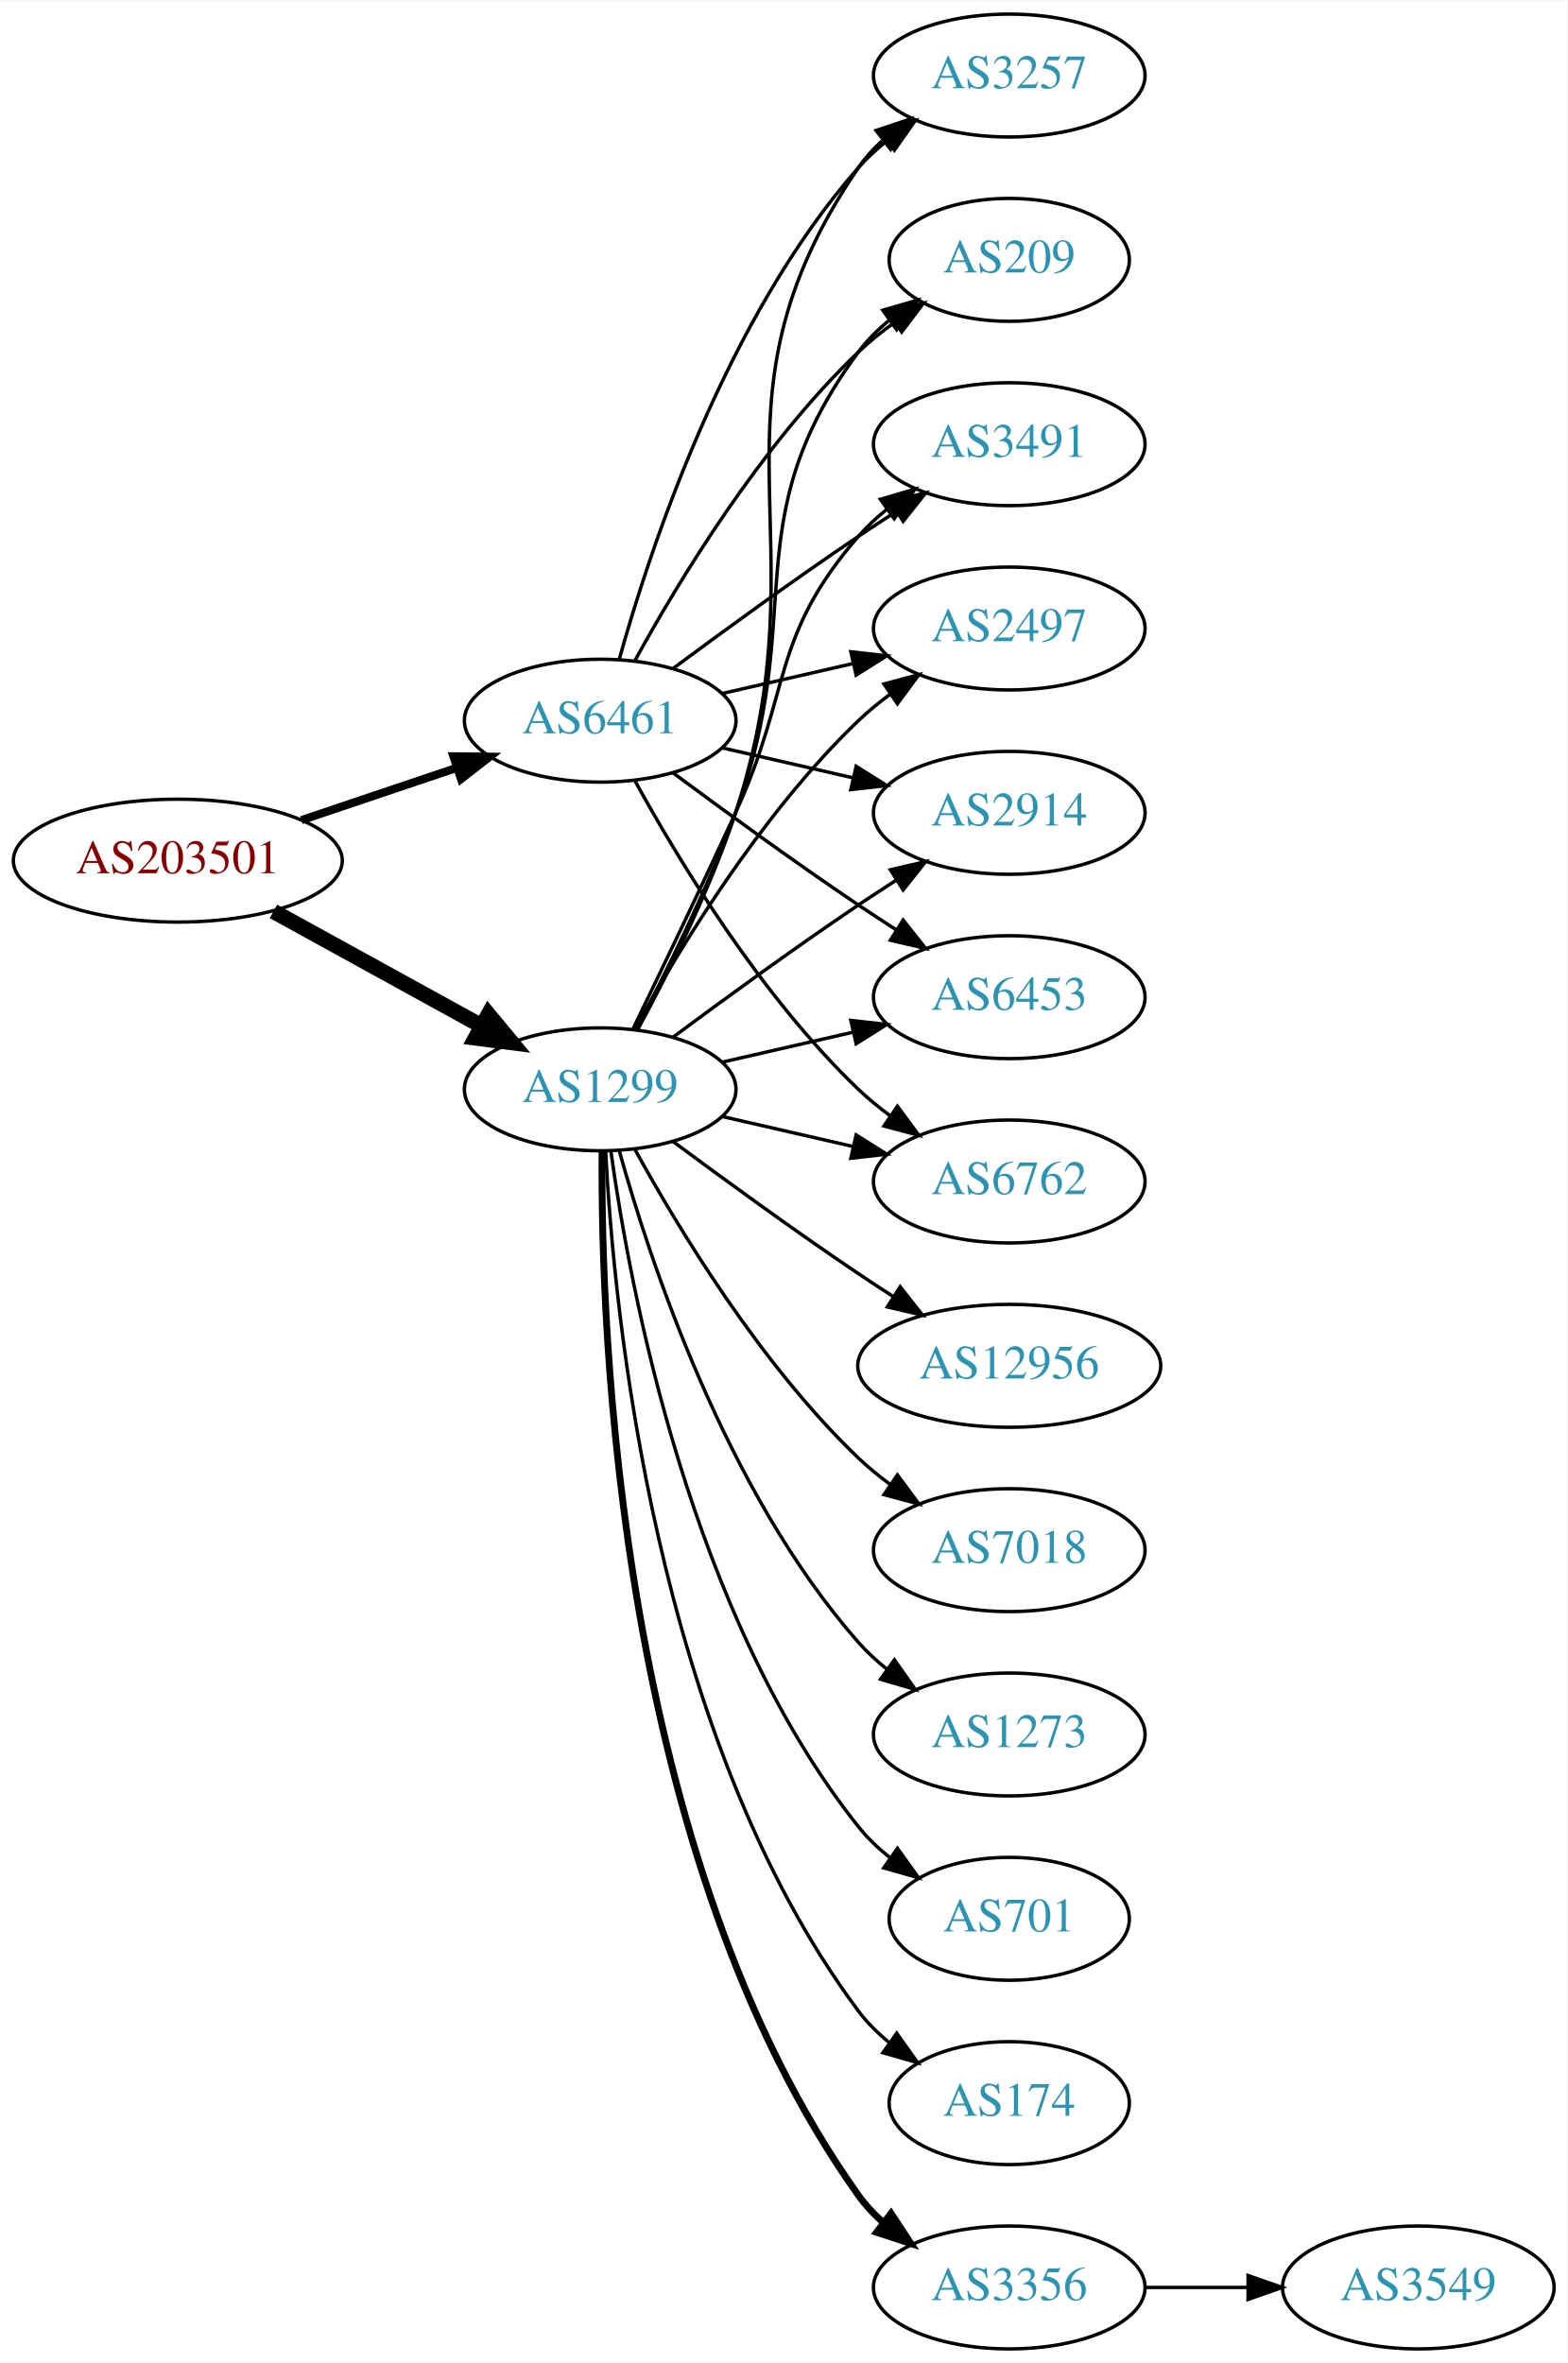
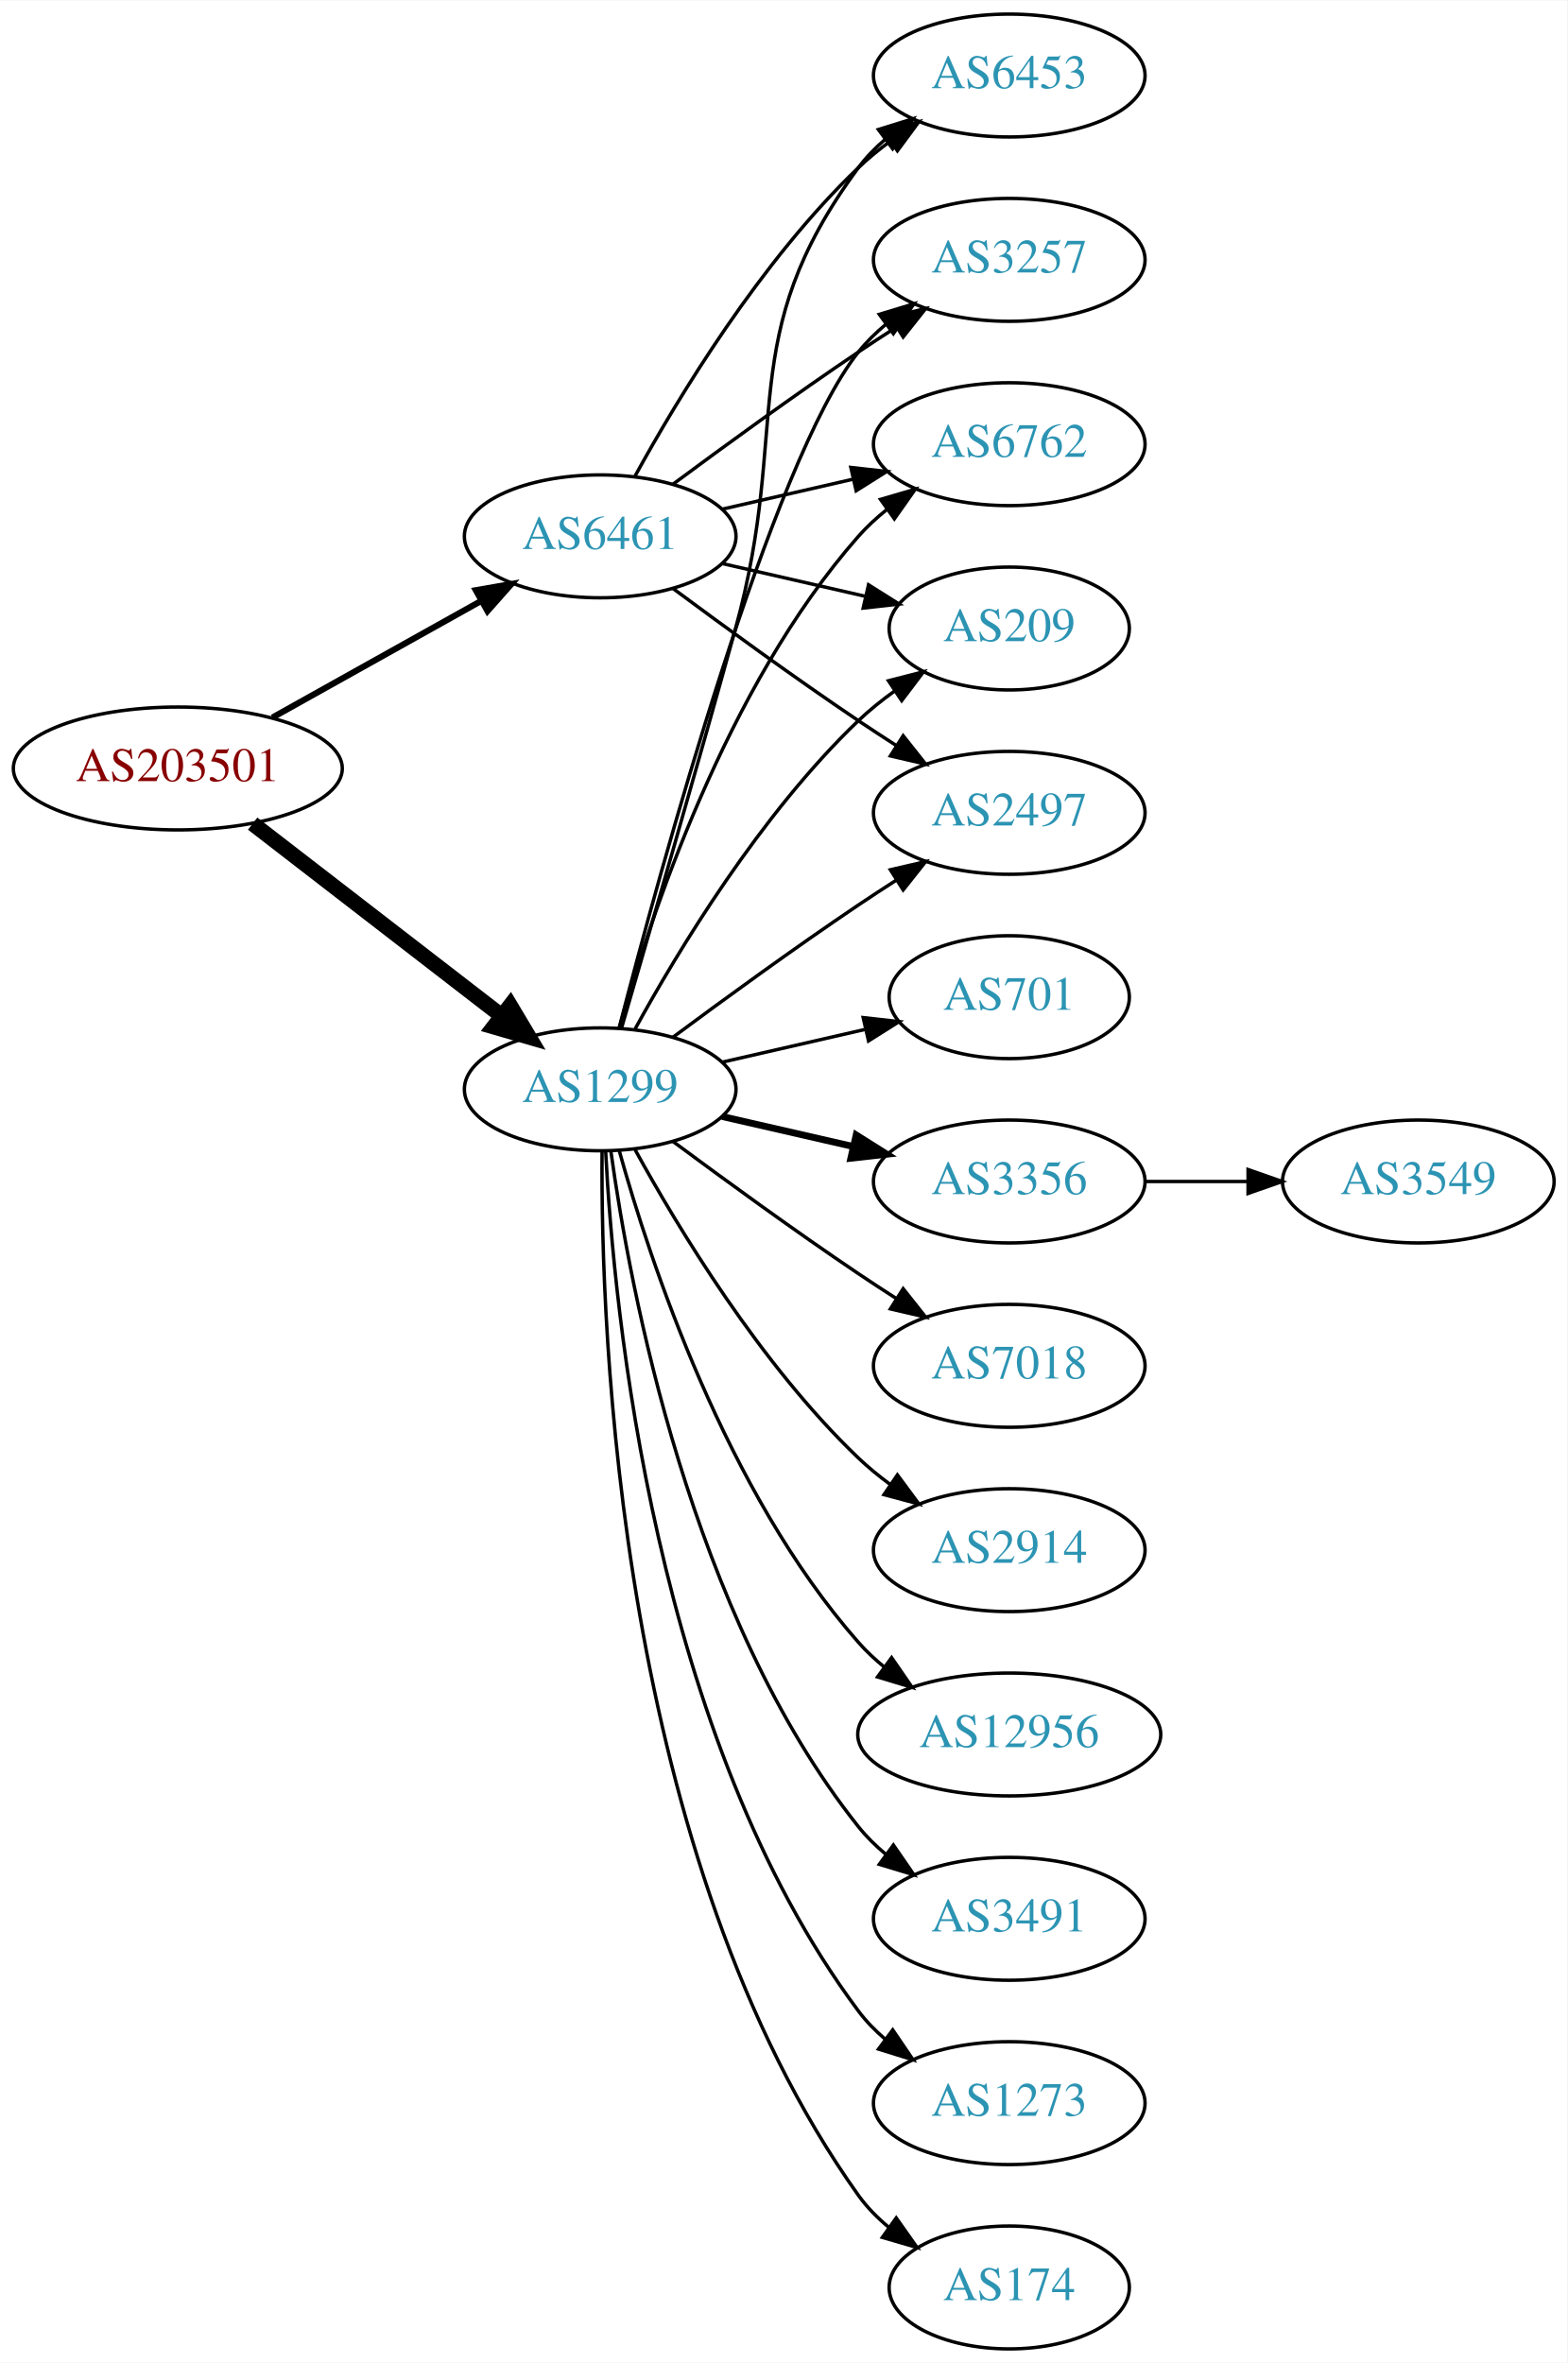
<svg xmlns="http://www.w3.org/2000/svg" xmlns:xlink="http://www.w3.org/1999/xlink" width="459pt" height="692pt" viewBox="0.00 0.00 459.17 692.00">
  <g id="graph0" class="graph" transform="scale(1 1) rotate(0) translate(4 688)">
    <polygon fill="white" stroke="none" points="-4,4 -4,-688 455.17,-688 455.17,4 -4,4" />
    <g id="node1" class="node">
      <g id="a_node1">
        <a xlink:href="/asn/203501" xlink:title="AS203501 ~ Emarsys North America, Inc [AT]">
-           <ellipse fill="#ffffff" stroke="black" cx="48.096" cy="-436" rx="48.192" ry="18" />
-           <text text-anchor="middle" x="48.096" y="-432.3" font-family="Times,serif" font-size="14.00" fill="#880000">AS203501</text>
+           <ellipse fill="#ffffff" stroke="black" cx="48.096" cy="-463" rx="48.192" ry="18" />
+           <text text-anchor="middle" x="48.096" y="-459.3" font-family="Times,serif" font-size="14.00" fill="#880000">AS203501</text>
        </a>
      </g>
    </g>
    <g id="node2" class="node">
      <g id="a_node2">
        <a xlink:href="/asn/1299" xlink:title="AS1299 ~ Telia Carrier [EU]">
          <ellipse fill="#ffffff" stroke="black" cx="171.838" cy="-369" rx="39.794" ry="18" />
          <text text-anchor="middle" x="171.838" y="-365.3" font-family="Times,serif" font-size="14.00" fill="#2c94b3">AS1299</text>
        </a>
      </g>
    </g>
    <g id="edge1" class="edge">
-       <path fill="none" stroke="black" stroke-width="4.5" d="M76.114,-421.131C94.054,-411.258 117.746,-398.219 136.947,-387.652" />
-       <polygon fill="black" stroke="black" stroke-width="4.5" points="139.105,-390.958 145.968,-382.687 135.308,-384.059 139.105,-390.958" />
+       <path fill="none" stroke="black" stroke-width="4.5" d="M70.024,-446.841C90.158,-431.295 120.732,-407.688 142.93,-390.548" />
+       <polygon fill="black" stroke="black" stroke-width="4.5" points="145.48,-393.554 150.989,-384.326 140.667,-387.321 145.48,-393.554" />
    </g>
    <g id="node3" class="node">
      <g id="a_node3">
        <a xlink:href="/asn/6461" xlink:title="AS6461 ~ Zayo Bandwidth [US]">
-           <ellipse fill="#ffffff" stroke="black" cx="171.838" cy="-477" rx="39.794" ry="18" />
-           <text text-anchor="middle" x="171.838" y="-473.3" font-family="Times,serif" font-size="14.00" fill="#2c94b3">AS6461</text>
+           <ellipse fill="#ffffff" stroke="black" cx="171.838" cy="-531" rx="39.794" ry="18" />
+           <text text-anchor="middle" x="171.838" y="-527.3" font-family="Times,serif" font-size="14.00" fill="#2c94b3">AS6461</text>
        </a>
      </g>
    </g>
    <g id="edge2" class="edge">
-       <path fill="none" stroke="black" stroke-width="2.4" d="M84.309,-447.859C98.459,-452.624 114.874,-458.152 129.578,-463.105" />
-       <polygon fill="black" stroke="black" stroke-width="2.4" points="128.843,-466.55 139.437,-466.425 131.077,-459.916 128.843,-466.55" />
+       <path fill="none" stroke="black" stroke-width="1.8" d="M75.813,-477.923C93.819,-487.981 117.721,-501.331 137.048,-512.126" />
+       <polygon fill="black" stroke="black" stroke-width="1.8" points="135.407,-515.219 145.845,-517.04 138.821,-509.108 135.407,-515.219" />
    </g>
    <g id="node4" class="node">
      <g id="a_node4">
-         <a xlink:href="/asn/701" xlink:title="AS701 ~ UUNET [US]">
-           <ellipse fill="#ffffff" stroke="black" cx="291.681" cy="-126" rx="35.194" ry="18" />
-           <text text-anchor="middle" x="291.681" y="-122.3" font-family="Times,serif" font-size="14.00" fill="#2c94b3">AS701</text>
+         <a xlink:href="/asn/174" xlink:title="AS174 ~ Cogent Communications [US]">
+           <ellipse fill="#ffffff" stroke="black" cx="291.681" cy="-18" rx="35.194" ry="18" />
+           <text text-anchor="middle" x="291.681" y="-14.3" font-family="Times,serif" font-size="14.00" fill="#2c94b3">AS174</text>
        </a>
      </g>
    </g>
    <g id="edge3" class="edge">
-       <path fill="none" stroke="black" d="M174.977,-350.83C180.477,-311.026 198.303,-214.767 247.484,-153 250.149,-149.653 253.349,-146.607 256.788,-143.868" />
-       <polygon fill="black" stroke="black" points="258.925,-146.643 265.101,-138.035 254.905,-140.913 258.925,-146.643" />
+       <path fill="none" stroke="black" d="M172.387,-350.937C171.967,-298.497 177.121,-143.707 247.484,-45 249.968,-41.516 253.055,-38.385 256.429,-35.598" />
+       <polygon fill="black" stroke="black" points="258.568,-38.371 264.674,-29.713 254.501,-32.673 258.568,-38.371" />
    </g>
    <g id="node5" class="node">
      <g id="a_node5">
-         <a xlink:href="/asn/2497" xlink:title="AS2497 ~ Internet Initiative Japan Inc. [JP]">
-           <ellipse fill="#ffffff" stroke="black" cx="291.681" cy="-504" rx="39.794" ry="18" />
-           <text text-anchor="middle" x="291.681" y="-500.3" font-family="Times,serif" font-size="14.00" fill="#2c94b3">AS2497</text>
+         <a xlink:href="/asn/6453" xlink:title="AS6453 ~ TATA COMMUNICATIONS (AMERICA) INC [US]">
+           <ellipse fill="#ffffff" stroke="black" cx="291.681" cy="-666" rx="39.794" ry="18" />
+           <text text-anchor="middle" x="291.681" y="-662.3" font-family="Times,serif" font-size="14.00" fill="#2c94b3">AS6453</text>
        </a>
      </g>
    </g>
    <g id="edge4" class="edge">
-       <path fill="none" stroke="black" d="M182.079,-386.713C194.625,-409.561 218.802,-449.611 247.484,-477 250.353,-479.739 253.542,-482.347 256.851,-484.785" />
-       <polygon fill="black" stroke="black" points="254.974,-487.742 265.21,-490.477 258.914,-481.956 254.974,-487.742" />
+       <path fill="none" stroke="black" d="M178.068,-386.877C185.595,-412.695 199.857,-461.939 211.484,-504 228.03,-563.852 210.581,-589.059 247.484,-639 249.718,-642.023 252.401,-644.786 255.322,-647.293" />
+       <polygon fill="black" stroke="black" points="253.348,-650.186 263.465,-653.331 257.517,-644.563 253.348,-650.186" />
    </g>
    <g id="node6" class="node">
      <g id="a_node6">
-         <a xlink:href="/asn/174" xlink:title="AS174 ~ Cogent Communications [US]">
-           <ellipse fill="#ffffff" stroke="black" cx="291.681" cy="-72" rx="35.194" ry="18" />
-           <text text-anchor="middle" x="291.681" y="-68.3" font-family="Times,serif" font-size="14.00" fill="#2c94b3">AS174</text>
+         <a xlink:href="/asn/701" xlink:title="AS701 ~ UUNET [US]">
+           <ellipse fill="#ffffff" stroke="black" cx="291.681" cy="-396" rx="35.194" ry="18" />
+           <text text-anchor="middle" x="291.681" y="-392.3" font-family="Times,serif" font-size="14.00" fill="#2c94b3">AS701</text>
        </a>
      </g>
    </g>
    <g id="edge5" class="edge">
-       <path fill="none" stroke="black" d="M173.43,-350.977C175.806,-304.588 187.724,-179.107 247.484,-99 250.043,-95.571 253.176,-92.474 256.577,-89.705" />
-       <polygon fill="black" stroke="black" points="258.716,-92.479 264.85,-83.841 254.668,-86.769 258.716,-92.479" />
+       <path fill="none" stroke="black" d="M207.557,-376.955C220.65,-379.955 235.672,-383.396 249.313,-386.522" />
+       <polygon fill="black" stroke="black" points="248.891,-390.016 259.42,-388.838 250.454,-383.193 248.891,-390.016" />
    </g>
    <g id="node7" class="node">
      <g id="a_node7">
-         <a xlink:href="/asn/2914" xlink:title="AS2914 ~ NTT America, Inc. [US]">
-           <ellipse fill="#ffffff" stroke="black" cx="291.681" cy="-450" rx="39.794" ry="18" />
-           <text text-anchor="middle" x="291.681" y="-446.3" font-family="Times,serif" font-size="14.00" fill="#2c94b3">AS2914</text>
+         <a xlink:href="/asn/3257" xlink:title="AS3257 ~ GTT [DE]">
+           <ellipse fill="#ffffff" stroke="black" cx="291.681" cy="-612" rx="39.794" ry="18" />
+           <text text-anchor="middle" x="291.681" y="-608.3" font-family="Times,serif" font-size="14.00" fill="#2c94b3">AS3257</text>
        </a>
      </g>
    </g>
    <g id="edge6" class="edge">
-       <path fill="none" stroke="black" d="M193.168,-384.277C208.031,-395.304 228.775,-410.407 247.484,-423 251.033,-425.389 254.784,-427.839 258.532,-430.242" />
-       <polygon fill="black" stroke="black" points="256.858,-433.325 267.181,-435.712 260.6,-427.409 256.858,-433.325" />
+       <path fill="none" stroke="black" d="M177.355,-386.842C189.206,-432.647 222.029,-553.03 247.484,-585 249.826,-587.94 252.58,-590.649 255.546,-593.121" />
+       <polygon fill="black" stroke="black" points="253.611,-596.042 263.752,-599.11 257.738,-590.388 253.611,-596.042" />
    </g>
    <g id="node8" class="node">
      <g id="a_node8">
        <a xlink:href="/asn/3356" xlink:title="AS3356 ~ Level 3 Parent, LLC [US]">
-           <ellipse fill="#ffffff" stroke="black" cx="291.681" cy="-18" rx="39.794" ry="18" />
-           <text text-anchor="middle" x="291.681" y="-14.3" font-family="Times,serif" font-size="14.00" fill="#2c94b3">AS3356</text>
+           <ellipse fill="#ffffff" stroke="black" cx="291.681" cy="-342" rx="39.794" ry="18" />
+           <text text-anchor="middle" x="291.681" y="-338.3" font-family="Times,serif" font-size="14.00" fill="#2c94b3">AS3356</text>
        </a>
      </g>
    </g>
    <g id="edge7" class="edge">
-       <path fill="none" stroke="black" stroke-width="2" d="M172.387,-350.937C171.967,-298.497 177.121,-143.707 247.484,-45 249.486,-42.191 251.881,-39.612 254.502,-37.257" />
-       <polygon fill="black" stroke="black" stroke-width="2" points="257.055,-39.712 262.879,-30.861 252.807,-34.148 257.055,-39.712" />
+       <path fill="none" stroke="black" stroke-width="2" d="M207.557,-361.045C219.557,-358.296 233.178,-355.175 245.871,-352.267" />
+       <polygon fill="black" stroke="black" stroke-width="2" points="246.836,-355.636 255.802,-349.991 245.273,-348.813 246.836,-355.636" />
    </g>
    <g id="node9" class="node">
      <g id="a_node9">
-         <a xlink:href="/asn/6453" xlink:title="AS6453 ~ TATA COMMUNICATIONS (AMERICA) INC [US]">
-           <ellipse fill="#ffffff" stroke="black" cx="291.681" cy="-396" rx="39.794" ry="18" />
-           <text text-anchor="middle" x="291.681" y="-392.3" font-family="Times,serif" font-size="14.00" fill="#2c94b3">AS6453</text>
+         <a xlink:href="/asn/7018" xlink:title="AS7018 ~ AT&amp;T Services, Inc. [US]">
+           <ellipse fill="#ffffff" stroke="black" cx="291.681" cy="-288" rx="39.794" ry="18" />
+           <text text-anchor="middle" x="291.681" y="-284.3" font-family="Times,serif" font-size="14.00" fill="#2c94b3">AS7018</text>
        </a>
      </g>
    </g>
    <g id="edge8" class="edge">
-       <path fill="none" stroke="black" d="M207.557,-376.955C219.557,-379.704 233.178,-382.825 245.871,-385.733" />
-       <polygon fill="black" stroke="black" points="245.273,-389.187 255.802,-388.009 246.836,-382.364 245.273,-389.187" />
+       <path fill="none" stroke="black" d="M193.168,-353.723C208.031,-342.696 228.775,-327.593 247.484,-315 251.033,-312.611 254.784,-310.161 258.532,-307.758" />
+       <polygon fill="black" stroke="black" points="260.6,-310.591 267.181,-302.288 256.858,-304.675 260.6,-310.591" />
    </g>
    <g id="node10" class="node">
      <g id="a_node10">
-         <a xlink:href="/asn/12956" xlink:title="AS12956 ~ TELXIUS [ES]">
-           <ellipse fill="#ffffff" stroke="black" cx="291.681" cy="-288" rx="44.393" ry="18" />
-           <text text-anchor="middle" x="291.681" y="-284.3" font-family="Times,serif" font-size="14.00" fill="#2c94b3">AS12956</text>
+         <a xlink:href="/asn/2914" xlink:title="AS2914 ~ NTT America, Inc. [US]">
+           <ellipse fill="#ffffff" stroke="black" cx="291.681" cy="-234" rx="39.794" ry="18" />
+           <text text-anchor="middle" x="291.681" y="-230.3" font-family="Times,serif" font-size="14.00" fill="#2c94b3">AS2914</text>
        </a>
      </g>
    </g>
    <g id="edge9" class="edge">
-       <path fill="none" stroke="black" d="M193.168,-353.723C208.031,-342.696 228.775,-327.593 247.484,-315 250.774,-312.785 254.237,-310.518 257.711,-308.285" />
-       <polygon fill="black" stroke="black" points="259.708,-311.163 266.279,-302.852 255.959,-305.252 259.708,-311.163" />
+       <path fill="none" stroke="black" d="M182.079,-351.287C194.625,-328.439 218.802,-288.389 247.484,-261 250.353,-258.261 253.542,-255.653 256.851,-253.215" />
+       <polygon fill="black" stroke="black" points="258.914,-256.044 265.21,-247.523 254.974,-250.258 258.914,-256.044" />
    </g>
    <g id="node11" class="node">
      <g id="a_node11">
        <a xlink:href="/asn/6762" xlink:title="AS6762 ~ TELECOM ITALIA SPARKLE S.p.A. [IT]">
-           <ellipse fill="#ffffff" stroke="black" cx="291.681" cy="-342" rx="39.794" ry="18" />
-           <text text-anchor="middle" x="291.681" y="-338.3" font-family="Times,serif" font-size="14.00" fill="#2c94b3">AS6762</text>
+           <ellipse fill="#ffffff" stroke="black" cx="291.681" cy="-558" rx="39.794" ry="18" />
+           <text text-anchor="middle" x="291.681" y="-554.3" font-family="Times,serif" font-size="14.00" fill="#2c94b3">AS6762</text>
        </a>
      </g>
    </g>
    <g id="edge10" class="edge">
-       <path fill="none" stroke="black" d="M207.557,-361.045C219.557,-358.296 233.178,-355.175 245.871,-352.267" />
-       <polygon fill="black" stroke="black" points="246.836,-355.636 255.802,-349.991 245.273,-348.813 246.836,-355.636" />
+       <path fill="none" stroke="black" d="M177.411,-386.946C186.317,-418.995 208.601,-486.842 247.484,-531 249.968,-533.821 252.818,-536.449 255.844,-538.871" />
+       <polygon fill="black" stroke="black" points="253.961,-541.828 264.133,-544.791 258.029,-536.131 253.961,-541.828" />
    </g>
    <g id="node12" class="node">
      <g id="a_node12">
-         <a xlink:href="/asn/7018" xlink:title="AS7018 ~ AT&amp;T Services, Inc. [US]">
-           <ellipse fill="#ffffff" stroke="black" cx="291.681" cy="-234" rx="39.794" ry="18" />
-           <text text-anchor="middle" x="291.681" y="-230.3" font-family="Times,serif" font-size="14.00" fill="#2c94b3">AS7018</text>
+         <a xlink:href="/asn/12956" xlink:title="AS12956 ~ TELXIUS [ES]">
+           <ellipse fill="#ffffff" stroke="black" cx="291.681" cy="-180" rx="44.393" ry="18" />
+           <text text-anchor="middle" x="291.681" y="-176.3" font-family="Times,serif" font-size="14.00" fill="#2c94b3">AS12956</text>
        </a>
      </g>
    </g>
    <g id="edge11" class="edge">
-       <path fill="none" stroke="black" d="M182.079,-351.287C194.625,-328.439 218.802,-288.389 247.484,-261 250.353,-258.261 253.542,-255.653 256.851,-253.215" />
-       <polygon fill="black" stroke="black" points="258.914,-256.044 265.21,-247.523 254.974,-250.258 258.914,-256.044" />
+       <path fill="none" stroke="black" d="M177.411,-351.054C186.317,-319.005 208.601,-251.158 247.484,-207 249.775,-204.399 252.376,-201.962 255.14,-199.699" />
+       <polygon fill="black" stroke="black" points="257.218,-202.515 263.233,-193.792 253.092,-196.86 257.218,-202.515" />
    </g>
    <g id="node13" class="node">
      <g id="a_node13">
-         <a xlink:href="/asn/1273" xlink:title="AS1273 ~ Vodafone Group PLC [EU]">
-           <ellipse fill="#ffffff" stroke="black" cx="291.681" cy="-180" rx="39.794" ry="18" />
-           <text text-anchor="middle" x="291.681" y="-176.3" font-family="Times,serif" font-size="14.00" fill="#2c94b3">AS1273</text>
+         <a xlink:href="/asn/3491" xlink:title="AS3491 ~ PCCW Global, Inc. [US]">
+           <ellipse fill="#ffffff" stroke="black" cx="291.681" cy="-126" rx="39.794" ry="18" />
+           <text text-anchor="middle" x="291.681" y="-122.3" font-family="Times,serif" font-size="14.00" fill="#2c94b3">AS3491</text>
        </a>
      </g>
    </g>
    <g id="edge12" class="edge">
-       <path fill="none" stroke="black" d="M177.411,-351.054C186.317,-319.005 208.601,-251.158 247.484,-207 249.968,-204.179 252.818,-201.551 255.844,-199.129" />
-       <polygon fill="black" stroke="black" points="258.029,-201.869 264.133,-193.209 253.961,-196.172 258.029,-201.869" />
+       <path fill="none" stroke="black" d="M174.977,-350.83C180.477,-311.026 198.303,-214.767 247.484,-153 249.826,-150.06 252.58,-147.351 255.546,-144.879" />
+       <polygon fill="black" stroke="black" points="257.738,-147.612 263.752,-138.89 253.611,-141.958 257.738,-147.612" />
    </g>
    <g id="node14" class="node">
      <g id="a_node14">
-         <a xlink:href="/asn/3257" xlink:title="AS3257 ~ GTT [DE]">
-           <ellipse fill="#ffffff" stroke="black" cx="291.681" cy="-666" rx="39.794" ry="18" />
-           <text text-anchor="middle" x="291.681" y="-662.3" font-family="Times,serif" font-size="14.00" fill="#2c94b3">AS3257</text>
+         <a xlink:href="/asn/209" xlink:title="AS209 ~ CenturyLink Communications, LLC [US]">
+           <ellipse fill="#ffffff" stroke="black" cx="291.681" cy="-504" rx="35.194" ry="18" />
+           <text text-anchor="middle" x="291.681" y="-500.3" font-family="Times,serif" font-size="14.00" fill="#2c94b3">AS209</text>
        </a>
      </g>
    </g>
    <g id="edge13" class="edge">
-       <path fill="none" stroke="black" d="M182.796,-386.47C191.544,-402.518 204.012,-427.198 211.484,-450 238.115,-531.258 199.188,-568.434 247.484,-639 249.432,-641.846 251.789,-644.452 254.386,-646.824" />
-       <polygon fill="black" stroke="black" points="252.665,-649.917 262.722,-653.249 256.937,-644.372 252.665,-649.917" />
+       <path fill="none" stroke="black" d="M182.079,-386.713C194.625,-409.561 218.802,-449.611 247.484,-477 250.738,-480.107 254.405,-483.046 258.192,-485.76" />
+       <polygon fill="black" stroke="black" points="256.294,-488.701 266.56,-491.322 260.169,-482.872 256.294,-488.701" />
    </g>
    <g id="node15" class="node">
      <g id="a_node15">
-         <a xlink:href="/asn/209" xlink:title="AS209 ~ CenturyLink Communications, LLC [US]">
-           <ellipse fill="#ffffff" stroke="black" cx="291.681" cy="-612" rx="35.194" ry="18" />
-           <text text-anchor="middle" x="291.681" y="-608.3" font-family="Times,serif" font-size="14.00" fill="#2c94b3">AS209</text>
+         <a xlink:href="/asn/2497" xlink:title="AS2497 ~ Internet Initiative Japan Inc. [JP]">
+           <ellipse fill="#ffffff" stroke="black" cx="291.681" cy="-450" rx="39.794" ry="18" />
+           <text text-anchor="middle" x="291.681" y="-446.3" font-family="Times,serif" font-size="14.00" fill="#2c94b3">AS2497</text>
        </a>
      </g>
    </g>
    <g id="edge14" class="edge">
-       <path fill="none" stroke="black" d="M182.405,-386.606C190.891,-402.745 203.192,-427.484 211.484,-450 232.946,-508.27 210.581,-535.059 247.484,-585 250.027,-588.441 253.151,-591.545 256.546,-594.318" />
-       <polygon fill="black" stroke="black" points="254.633,-597.252 264.813,-600.186 258.685,-591.544 254.633,-597.252" />
+       <path fill="none" stroke="black" d="M193.168,-384.277C208.031,-395.304 228.775,-410.407 247.484,-423 251.033,-425.389 254.784,-427.839 258.532,-430.242" />
+       <polygon fill="black" stroke="black" points="256.858,-433.325 267.181,-435.712 260.6,-427.409 256.858,-433.325" />
    </g>
    <g id="node16" class="node">
      <g id="a_node16">
-         <a xlink:href="/asn/3491" xlink:title="AS3491 ~ PCCW Global, Inc. [US]">
-           <ellipse fill="#ffffff" stroke="black" cx="291.681" cy="-558" rx="39.794" ry="18" />
-           <text text-anchor="middle" x="291.681" y="-554.3" font-family="Times,serif" font-size="14.00" fill="#2c94b3">AS3491</text>
+         <a xlink:href="/asn/1273" xlink:title="AS1273 ~ Vodafone Group PLC [EU]">
+           <ellipse fill="#ffffff" stroke="black" cx="291.681" cy="-72" rx="39.794" ry="18" />
+           <text text-anchor="middle" x="291.681" y="-68.3" font-family="Times,serif" font-size="14.00" fill="#2c94b3">AS1273</text>
        </a>
      </g>
    </g>
    <g id="edge15" class="edge">
-       <path fill="none" stroke="black" d="M181.419,-386.633C189.343,-402.998 201.379,-428.065 211.484,-450 227.968,-485.781 221.65,-501.258 247.484,-531 249.949,-533.838 252.786,-536.477 255.804,-538.906" />
-       <polygon fill="black" stroke="black" points="253.914,-541.858 264.082,-544.836 257.99,-536.167 253.914,-541.858" />
-     </g>
-     <g id="edge22" class="edge">
-       <path fill="none" stroke="black" d="M207.557,-484.955C219.557,-487.704 233.178,-490.825 245.871,-493.733" />
-       <polygon fill="black" stroke="black" points="245.273,-497.187 255.802,-496.009 246.836,-490.364 245.273,-497.187" />
+       <path fill="none" stroke="black" d="M173.43,-350.977C175.806,-304.588 187.724,-179.107 247.484,-99 249.732,-95.987 252.424,-93.231 255.35,-90.728" />
+       <polygon fill="black" stroke="black" points="257.545,-93.459 263.502,-84.697 253.381,-87.831 257.545,-93.459" />
+     </g>
+     <g id="edge18" class="edge">
+       <path fill="none" stroke="black" d="M182.079,-548.713C194.625,-571.561 218.802,-611.611 247.484,-639 250.353,-641.739 253.542,-644.347 256.851,-646.785" />
+       <polygon fill="black" stroke="black" points="254.974,-649.742 265.21,-652.477 258.914,-643.956 254.974,-649.742" />
+     </g>
+     <g id="edge17" class="edge">
+       <path fill="none" stroke="black" d="M193.168,-546.277C208.031,-557.304 228.775,-572.407 247.484,-585 251.033,-587.389 254.784,-589.839 258.532,-592.242" />
+       <polygon fill="black" stroke="black" points="256.858,-595.325 267.181,-597.712 260.6,-589.409 256.858,-595.325" />
    </g>
    <g id="edge20" class="edge">
-       <path fill="none" stroke="black" d="M207.557,-469.045C219.557,-466.296 233.178,-463.175 245.871,-460.267" />
-       <polygon fill="black" stroke="black" points="246.836,-463.636 255.802,-457.991 245.273,-456.813 246.836,-463.636" />
-     </g>
-     <g id="edge23" class="edge">
-       <path fill="none" stroke="black" d="M193.168,-461.723C208.031,-450.696 228.775,-435.593 247.484,-423 251.033,-420.611 254.784,-418.161 258.532,-415.758" />
-       <polygon fill="black" stroke="black" points="260.6,-418.591 267.181,-410.288 256.858,-412.675 260.6,-418.591" />
+       <path fill="none" stroke="black" d="M207.557,-538.955C219.557,-541.704 233.178,-544.825 245.871,-547.733" />
+       <polygon fill="black" stroke="black" points="245.273,-551.187 255.802,-550.009 246.836,-544.364 245.273,-551.187" />
+     </g>
+     <g id="edge21" class="edge">
+       <path fill="none" stroke="black" d="M207.557,-523.045C220.65,-520.045 235.672,-516.604 249.313,-513.478" />
+       <polygon fill="black" stroke="black" points="250.454,-516.807 259.42,-511.162 248.891,-509.984 250.454,-516.807" />
    </g>
    <g id="edge19" class="edge">
-       <path fill="none" stroke="black" d="M182.079,-459.287C194.625,-436.439 218.802,-396.389 247.484,-369 250.353,-366.261 253.542,-363.653 256.851,-361.215" />
-       <polygon fill="black" stroke="black" points="258.914,-364.044 265.21,-355.523 254.974,-358.258 258.914,-364.044" />
-     </g>
-     <g id="edge18" class="edge">
-       <path fill="none" stroke="black" d="M177.411,-494.946C186.317,-526.995 208.601,-594.842 247.484,-639 249.968,-641.821 252.818,-644.449 255.844,-646.871" />
-       <polygon fill="black" stroke="black" points="253.961,-649.828 264.133,-652.791 258.029,-644.131 253.961,-649.828" />
-     </g>
-     <g id="edge17" class="edge">
-       <path fill="none" stroke="black" d="M182.079,-494.713C194.625,-517.561 218.802,-557.611 247.484,-585 250.738,-588.107 254.405,-591.046 258.192,-593.76" />
-       <polygon fill="black" stroke="black" points="256.294,-596.701 266.56,-599.322 260.169,-590.872 256.294,-596.701" />
-     </g>
-     <g id="edge21" class="edge">
-       <path fill="none" stroke="black" d="M193.168,-492.277C208.031,-503.304 228.775,-518.407 247.484,-531 251.033,-533.389 254.784,-535.839 258.532,-538.242" />
-       <polygon fill="black" stroke="black" points="256.858,-541.325 267.181,-543.712 260.6,-535.409 256.858,-541.325" />
+       <path fill="none" stroke="black" d="M193.168,-515.723C208.031,-504.696 228.775,-489.593 247.484,-477 251.033,-474.611 254.784,-472.161 258.532,-469.758" />
+       <polygon fill="black" stroke="black" points="260.6,-472.591 267.181,-464.288 256.858,-466.675 260.6,-472.591" />
    </g>
    <g id="node17" class="node">
      <g id="a_node17">
        <a xlink:href="/asn/3549" xlink:title="AS3549 ~ Level 3 Parent, LLC [US]">
-           <ellipse fill="#ffffff" stroke="black" cx="411.523" cy="-18" rx="39.794" ry="18" />
-           <text text-anchor="middle" x="411.523" y="-14.3" font-family="Times,serif" font-size="14.00" fill="#2c94b3">AS3549</text>
+           <ellipse fill="#ffffff" stroke="black" cx="411.523" cy="-342" rx="39.794" ry="18" />
+           <text text-anchor="middle" x="411.523" y="-338.3" font-family="Times,serif" font-size="14.00" fill="#2c94b3">AS3549</text>
        </a>
      </g>
    </g>
    <g id="edge16" class="edge">
-       <path fill="none" stroke="black" d="M331.593,-18C341.146,-18 351.496,-18 361.459,-18" />
-       <polygon fill="black" stroke="black" points="361.651,-21.5 371.651,-18 361.651,-14.5 361.651,-21.5" />
+       <path fill="none" stroke="black" d="M331.593,-342C341.146,-342 351.496,-342 361.459,-342" />
+       <polygon fill="black" stroke="black" points="361.651,-345.5 371.651,-342 361.651,-338.5 361.651,-345.5" />
    </g>
  </g>
</svg>
